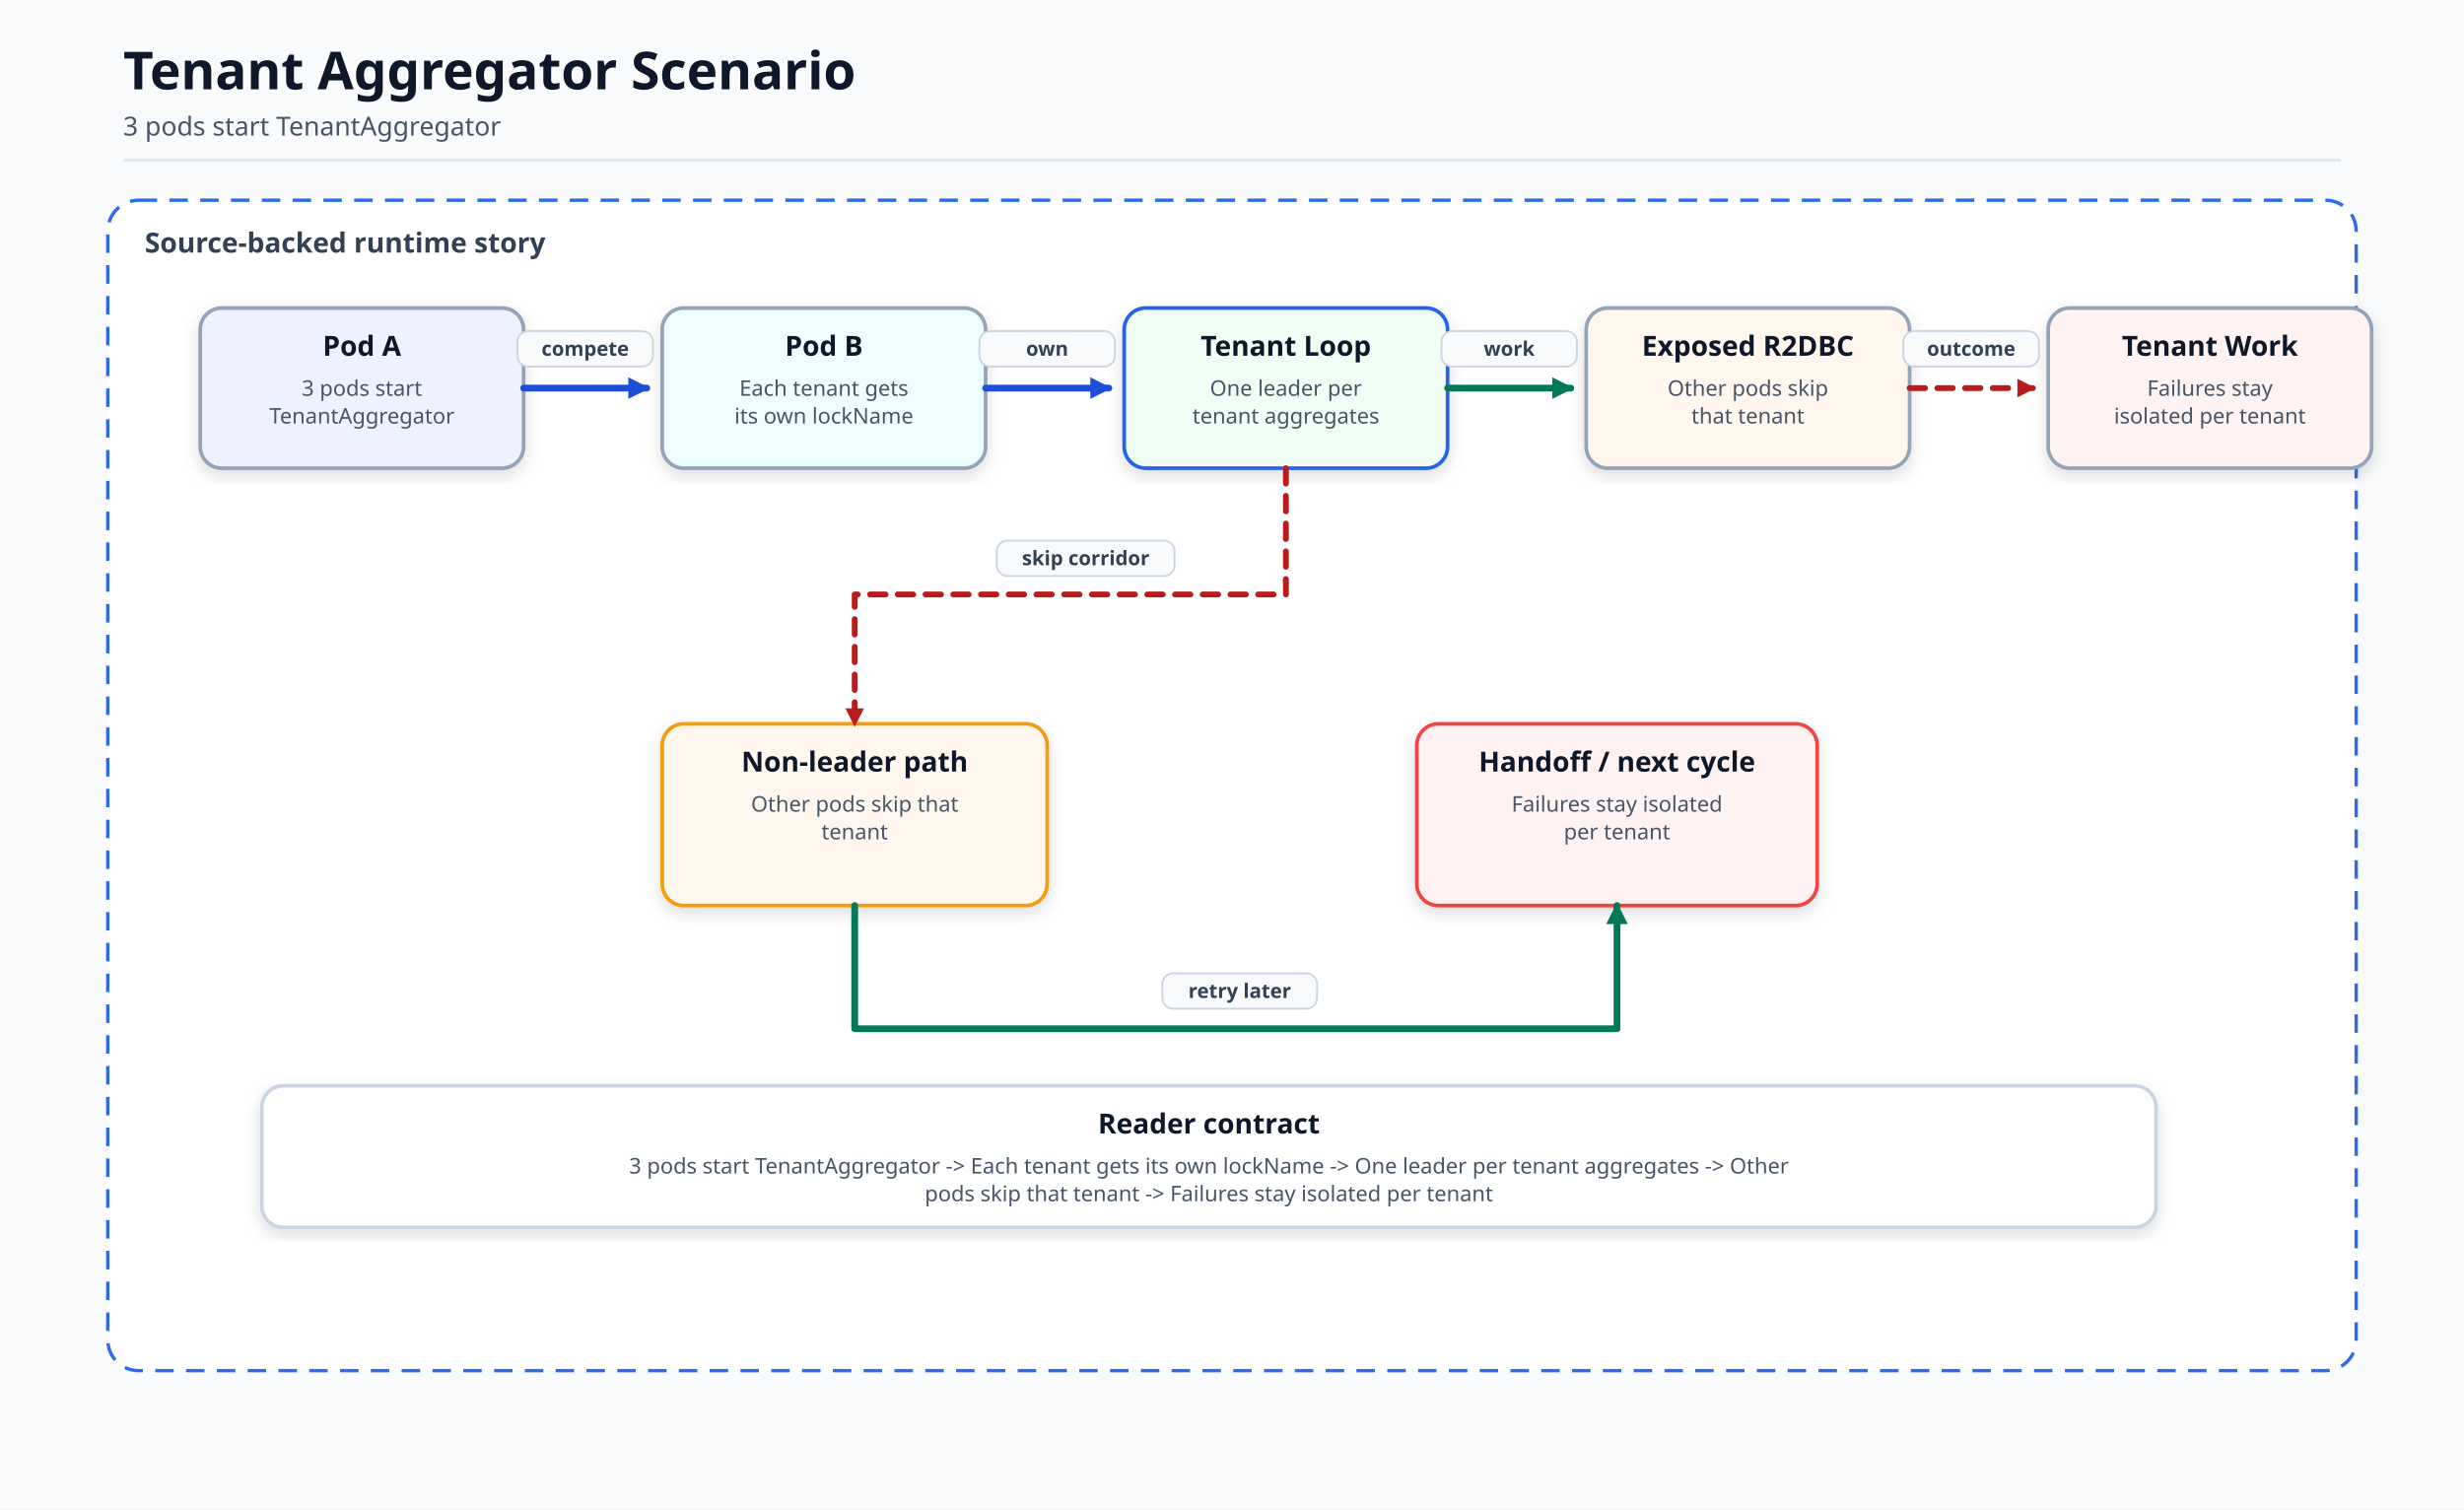
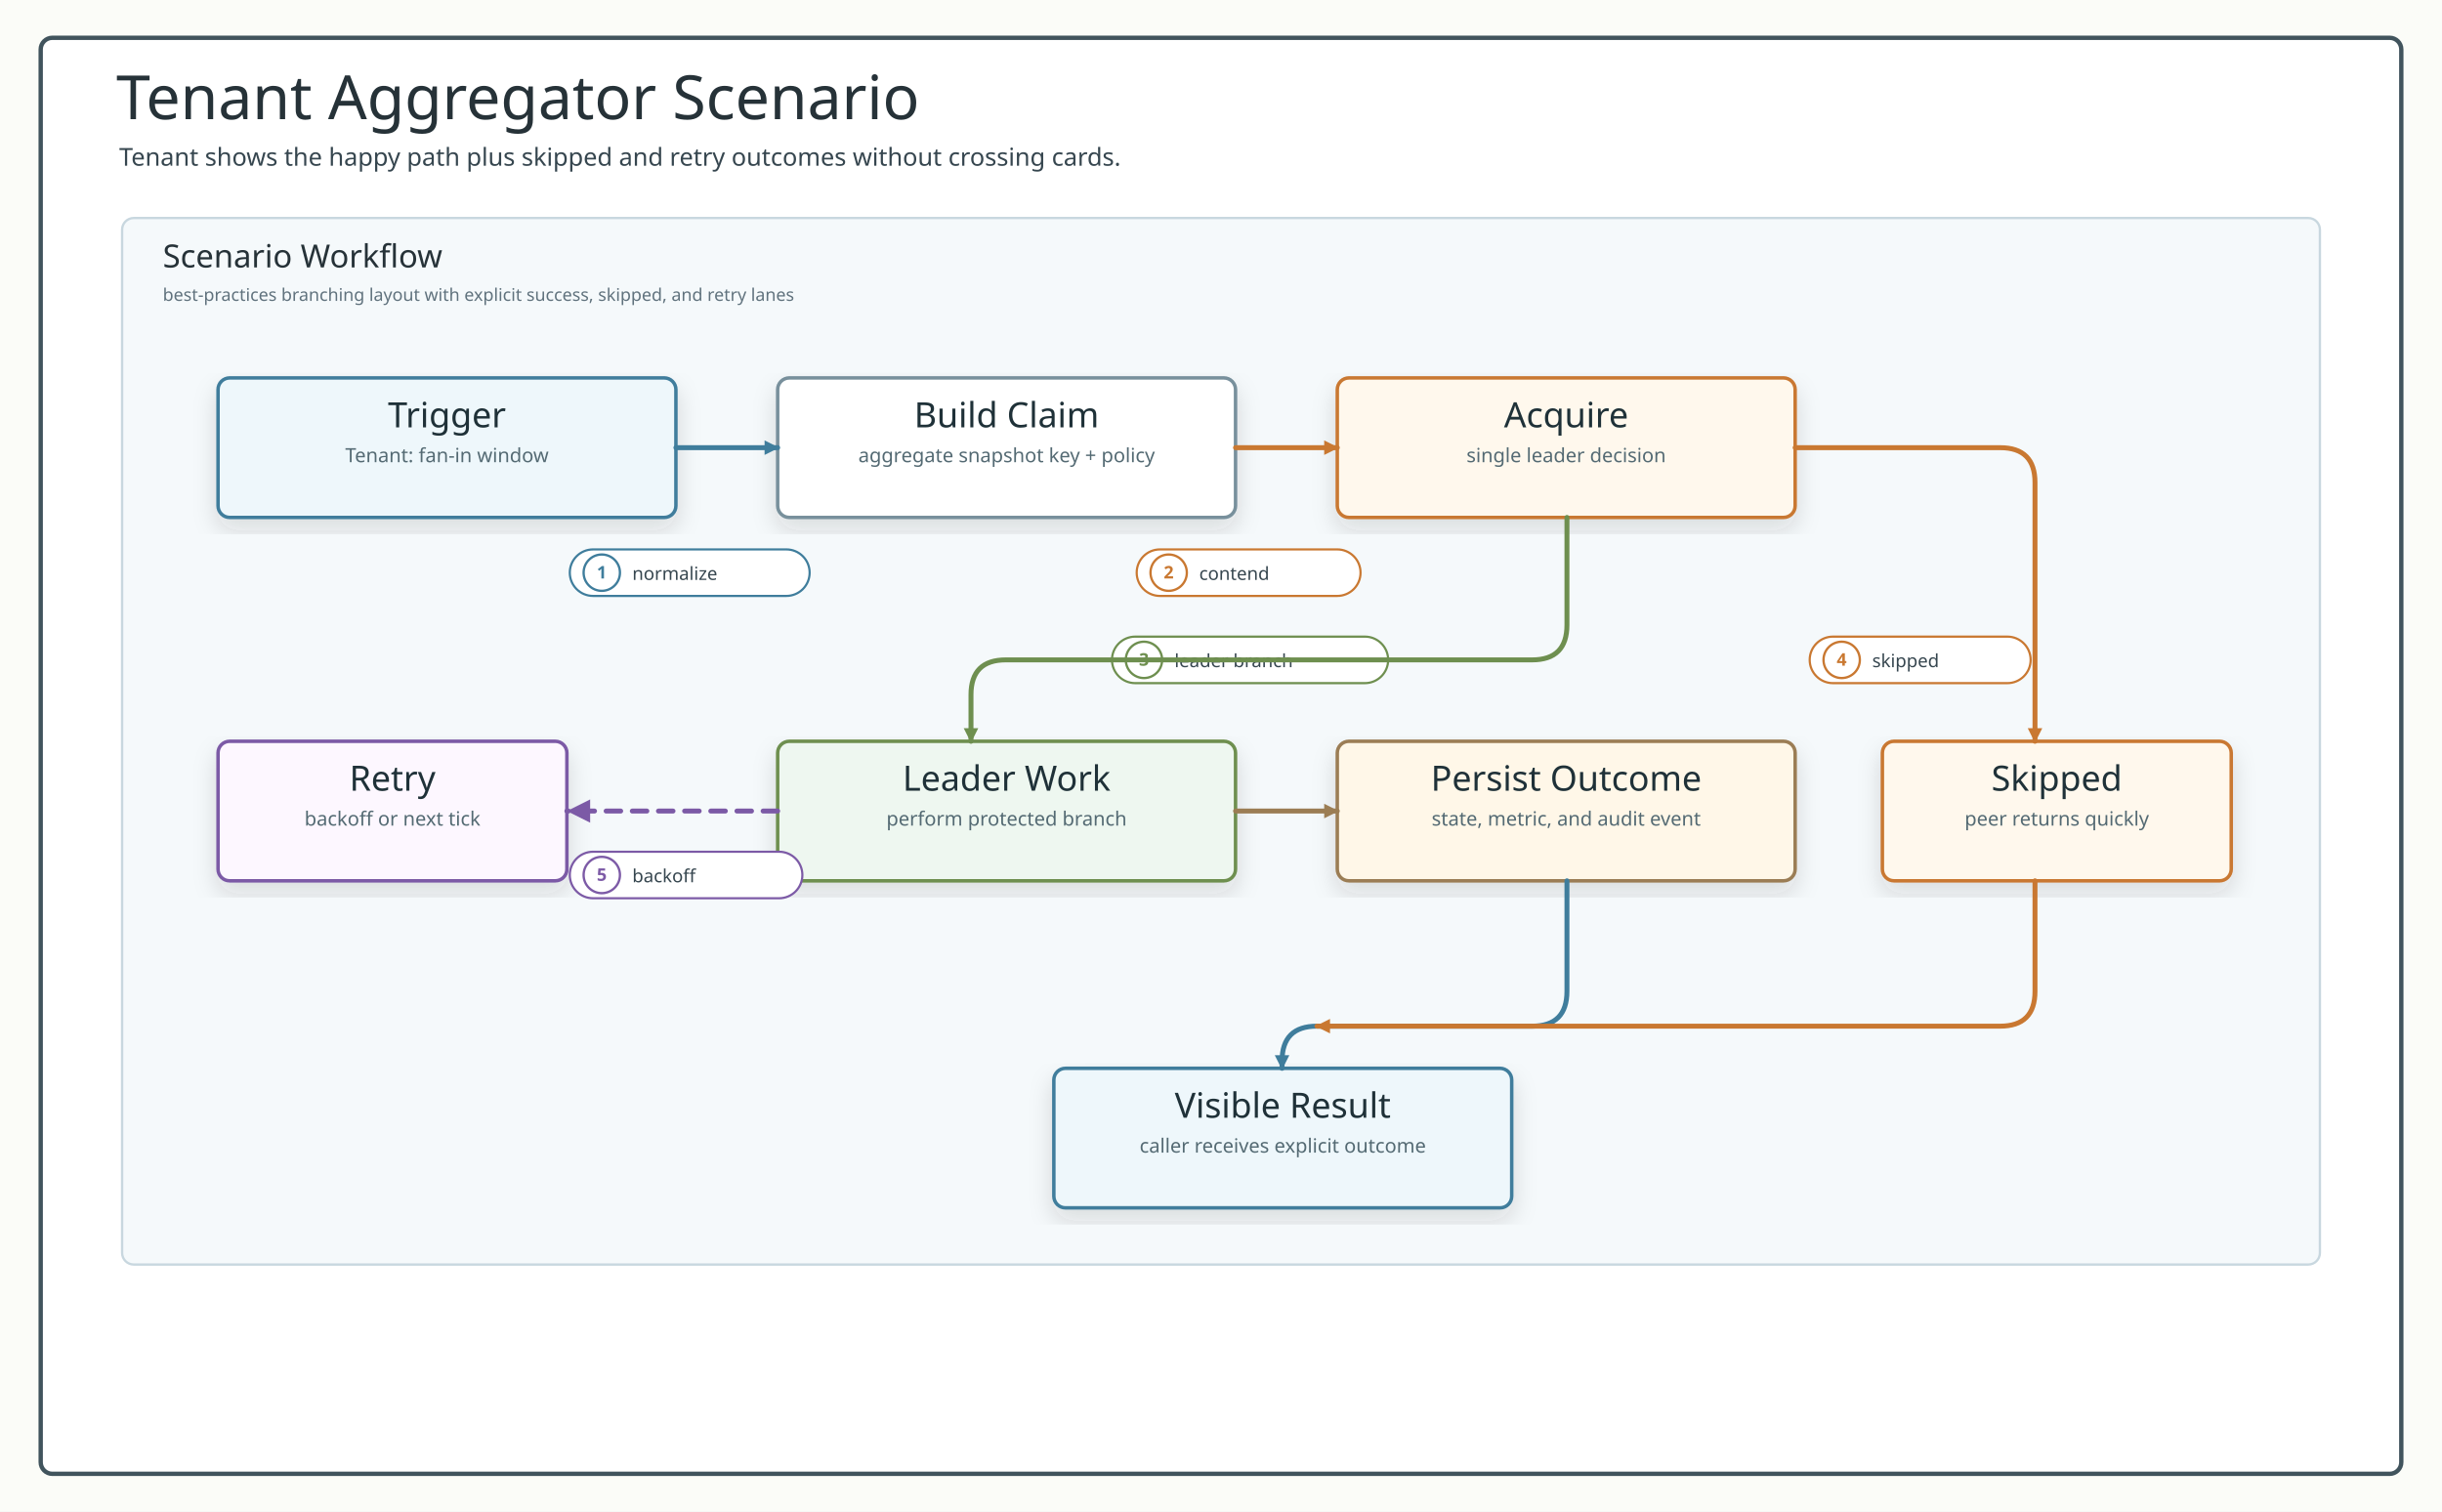
- <svg xmlns="http://www.w3.org/2000/svg" viewBox="0 0 1600 980" width="1600" height="980" role="img" aria-label="Tenant Aggregator Scenario">
+ <svg xmlns="http://www.w3.org/2000/svg" width="1680" height="1040" viewBox="0 0 1680 1040" role="img" aria-labelledby="title desc">
  <defs>
-     <marker id="arrow" markerWidth="14" markerHeight="14" refX="12" refY="7" orient="auto" markerUnits="userSpaceOnUse">
-       <path d="M 0 0 L 14 7 L 0 14 Z" fill="#334155" stroke-dasharray="none" />
+     <filter id="softShadow" x="-12%" y="-12%" width="124%" height="124%">
+       <feDropShadow dx="0" dy="8" stdDeviation="8" flood-color="#263238" flood-opacity="0.14" />
+     </filter>
+     <style>
+       .canvas { fill: #fbfcf8; }
+       .frame { fill: #ffffff; stroke: #41545d; stroke-width: 3; }
+       .title { font-family: "Architects Daughter"; font-size: 42px; fill: #263238; }
+       .subtitle, .small, .labelText, .detail, .footer, .msg, .note { font-family: "Comic Mono"; fill: #36464f; }
+       .subtitle { font-size: 17px; }
+       .footer { font-size: 13px; fill: #60727d; }
+       .band { fill: #f5f9fb; stroke: #c8d7df; stroke-width: 1.6; }
+       .bandAlt { fill: #fbfdf8; stroke: #d7e0d0; stroke-width: 1.6; }
+       .bandTitle { font-family: "Architects Daughter"; font-size: 22px; fill: #263238; }
+       .bandHint { font-family: "Comic Mono"; font-size: 12px; fill: #60727d; }
+       .card { filter: url(#softShadow); stroke-width: 2.4; rx: 8; }
+       .cardTitle { font-family: "Architects Daughter"; font-size: 24px; fill: #1f3138; }
+       .detail { font-size: 13.5px; fill: #546a73; }
+       .edge { fill: none; stroke-width: 3.4; stroke-linecap: round; stroke-linejoin: round; }
+       .edgeThin { fill: none; stroke-width: 3; stroke-linecap: round; stroke-linejoin: round; }
+       .dash { stroke-dasharray: 10 8; }
+       .pill { fill: #ffffff; stroke-width: 1.5; }
+       .labelText { font-size: 12.5px; }
+       .badgeText { font-family: "Comic Mono"; font-size: 12px; font-weight: 700; }
+       .header { fill: #ffffff; stroke: #546e7a; stroke-width: 2.2; }
+       .participant { font-family: "Architects Daughter"; font-size: 20px; fill: #1f3138; }
+       .role { font-family: "Comic Mono"; font-size: 13px; fill: #546a73; }
+       .lifeline { stroke: #9aaab1; stroke-width: 2; stroke-dasharray: 7 8; }
+       .activation { fill: #e6f2ec; stroke: #5b7e67; stroke-width: 1.7; }
+       .branch { fill: none; stroke: #78909c; stroke-width: 3; stroke-dasharray: 12 8; }
+     </style>
+     <marker id="arrow-line" viewBox="0 0 10 10" markerUnits="userSpaceOnUse" markerWidth="10" markerHeight="10" refX="9" refY="5" orient="auto">
+       <path d="M 0 0 L 10 5 L 0 10 Z" fill="#3f7d9c" stroke="#3f7d9c" stroke-width="0" stroke-dasharray="none" style="stroke-dasharray:none!important" />
    </marker>
-     <marker id="arrowBlue" markerWidth="14" markerHeight="14" refX="12" refY="7" orient="auto" markerUnits="userSpaceOnUse">
-       <path d="M 0 0 L 14 7 L 0 14 Z" fill="#1d4ed8" stroke-dasharray="none" />
+     <marker id="arrow-work" viewBox="0 0 10 10" markerUnits="userSpaceOnUse" markerWidth="10" markerHeight="10" refX="9" refY="5" orient="auto">
+       <path d="M 0 0 L 10 5 L 0 10 Z" fill="#6e8f4f" stroke="#6e8f4f" stroke-width="0" stroke-dasharray="none" style="stroke-dasharray:none!important" />
    </marker>
-     <marker id="arrowGreen" markerWidth="14" markerHeight="14" refX="12" refY="7" orient="auto" markerUnits="userSpaceOnUse">
-       <path d="M 0 0 L 14 7 L 0 14 Z" fill="#047857" stroke-dasharray="none" />
+     <marker id="arrow-return" viewBox="0 0 10 10" markerUnits="userSpaceOnUse" markerWidth="10" markerHeight="10" refX="9" refY="5" orient="auto">
+       <path d="M 0 0 L 10 5 L 0 10 Z" fill="#9b7d54" stroke="#9b7d54" stroke-width="0" stroke-dasharray="none" style="stroke-dasharray:none!important" />
    </marker>
-     <marker id="arrowRed" markerWidth="12" markerHeight="12" refX="10" refY="6" orient="auto" markerUnits="userSpaceOnUse">
-       <path d="M 0 0 L 12 6 L 0 12 Z" fill="#b91c1c" stroke-dasharray="none" />
+     <marker id="arrow-skip" viewBox="0 0 10 10" markerUnits="userSpaceOnUse" markerWidth="10" markerHeight="10" refX="9" refY="5" orient="auto">
+       <path d="M 0 0 L 10 5 L 0 10 Z" fill="#b86868" stroke="#b86868" stroke-width="0" stroke-dasharray="none" style="stroke-dasharray:none!important" />
    </marker>
-     <filter id="soft" x="-10%" y="-10%" width="120%" height="120%">
-       <feDropShadow dx="0" dy="4" stdDeviation="5" flood-color="#0f172a" flood-opacity="0.14" />
-     </filter>
+     <marker id="arrow-amber" viewBox="0 0 10 10" markerUnits="userSpaceOnUse" markerWidth="10" markerHeight="10" refX="9" refY="5" orient="auto">
+       <path d="M 0 0 L 10 5 L 0 10 Z" fill="#c97831" stroke="#c97831" stroke-width="0" stroke-dasharray="none" style="stroke-dasharray:none!important" />
+     </marker>
+     <marker id="arrow-purple" viewBox="0 0 10 10" markerUnits="userSpaceOnUse" markerWidth="10" markerHeight="10" refX="9" refY="5" orient="auto">
+       <path d="M 0 0 L 10 5 L 0 10 Z" fill="#7c5aa6" stroke="#7c5aa6" stroke-width="0" stroke-dasharray="none" style="stroke-dasharray:none!important" />
+     </marker>
+     <marker id="arrow-slate" viewBox="0 0 10 10" markerUnits="userSpaceOnUse" markerWidth="10" markerHeight="10" refX="9" refY="5" orient="auto">
+       <path d="M 0 0 L 10 5 L 0 10 Z" fill="#78909c" stroke="#78909c" stroke-width="0" stroke-dasharray="none" style="stroke-dasharray:none!important" />
+     </marker>
  </defs>
-   <style>.bg{fill:#f8fafc}.title{font:700 34px 'Architects Daughter','Comic Mono',sans-serif;fill:#0f172a}.subtitle{font:400 17px 'Comic Mono','Architects Daughter',sans-serif;fill:#475569}.groupLabel{font:700 18px 'Comic Mono','Architects Daughter',sans-serif;fill:#334155}.cardTitle{font:700 18px 'Comic Mono','Architects Daughter',sans-serif;fill:#0f172a}.cardText{font:400 14px 'Comic Mono','Architects Daughter',sans-serif;fill:#475569}.small{font:400 13px 'Comic Mono','Architects Daughter',sans-serif;fill:#475569}.label{font:700 13px 'Comic Mono','Architects Daughter',sans-serif;fill:#334155}.line{fill:none;stroke:#334155;stroke-width:4.2;stroke-linecap:round;stroke-linejoin:round;marker-end:url(#arrow)}.lineBlue{fill:none;stroke:#1d4ed8;stroke-width:4.4;stroke-linecap:round;stroke-linejoin:round;marker-end:url(#arrowBlue)}.lineGreen{fill:none;stroke:#047857;stroke-width:4.4;stroke-linecap:round;stroke-linejoin:round;marker-end:url(#arrowGreen)}.lineRed{fill:none;stroke:#b91c1c;stroke-width:3.8;stroke-linecap:round;stroke-linejoin:round;marker-end:url(#arrowRed);stroke-dasharray:10 8}.lifeline{stroke:#cbd5e1;stroke-width:2.5;stroke-dasharray:8 8}.alt{fill:#eff6ff;stroke:#2563eb;stroke-width:2.4;stroke-dasharray:10 7;opacity:.55}.else{fill:#fff7ed;stroke:#ea580c;stroke-width:2.4;stroke-dasharray:10 7;opacity:.55}</style>
-   <rect class="bg" width="1600" height="980" />
-   <path d="M80 104 H1520" stroke="#e2e8f0" stroke-width="2" />
-   <text x="80" y="58" class="title">Tenant Aggregator Scenario</text>
-   <text x="80" y="88" class="subtitle">3 pods start TenantAggregator</text>
-   <rect x="70" y="130" width="1460" height="760" rx="20" fill="#ffffff" stroke="#2563eb" stroke-width="2.2" stroke-dasharray="12 8" opacity="0.95" />
-   <text x="94" y="164" class="groupLabel">Source-backed runtime story</text>
-   <rect x="130" y="200" width="210" height="104" rx="14" fill="#eef2ff" stroke="#94a3b8" stroke-width="2.4" filter="url(#soft)" />
-   <text x="235" y="231" class="cardTitle" text-anchor="middle">Pod A</text>
-   <text x="235" y="257" class="cardText" text-anchor="middle">3 pods start</text>
-   <text x="235" y="275" class="cardText" text-anchor="middle">TenantAggregator</text>
-   <rect x="430" y="200" width="210" height="104" rx="14" fill="#ecfeff" stroke="#94a3b8" stroke-width="2.4" filter="url(#soft)" />
-   <text x="535" y="231" class="cardTitle" text-anchor="middle">Pod B</text>
-   <text x="535" y="257" class="cardText" text-anchor="middle">Each tenant gets</text>
-   <text x="535" y="275" class="cardText" text-anchor="middle">its own lockName</text>
-   <rect x="730" y="200" width="210" height="104" rx="14" fill="#f0fdf4" stroke="#2563eb" stroke-width="2.4" filter="url(#soft)" />
-   <text x="835" y="231" class="cardTitle" text-anchor="middle">Tenant Loop</text>
-   <text x="835" y="257" class="cardText" text-anchor="middle">One leader per</text>
-   <text x="835" y="275" class="cardText" text-anchor="middle">tenant aggregates</text>
-   <rect x="1030" y="200" width="210" height="104" rx="14" fill="#fff7ed" stroke="#94a3b8" stroke-width="2.4" filter="url(#soft)" />
-   <text x="1135" y="231" class="cardTitle" text-anchor="middle">Exposed R2DBC</text>
-   <text x="1135" y="257" class="cardText" text-anchor="middle">Other pods skip</text>
-   <text x="1135" y="275" class="cardText" text-anchor="middle">that tenant</text>
-   <rect x="1330" y="200" width="210" height="104" rx="14" fill="#fef2f2" stroke="#94a3b8" stroke-width="2.4" filter="url(#soft)" />
-   <text x="1435" y="231" class="cardTitle" text-anchor="middle">Tenant Work</text>
-   <text x="1435" y="257" class="cardText" text-anchor="middle">Failures stay</text>
-   <text x="1435" y="275" class="cardText" text-anchor="middle">isolated per tenant</text>
-   <path d="M340 252 L420 252" class="lineBlue" />
-   <rect x="336" y="215" width="88" height="23" rx="7" fill="#f8fafc" stroke="#cbd5e1" stroke-width="1.2" />
-   <text x="380" y="231" class="label" text-anchor="middle" fill="#334155">compete</text>
-   <path d="M640 252 L720 252" class="lineBlue" />
-   <rect x="636" y="215" width="88" height="23" rx="7" fill="#f8fafc" stroke="#cbd5e1" stroke-width="1.2" />
-   <text x="680" y="231" class="label" text-anchor="middle" fill="#334155">own</text>
-   <path d="M940 252 L1020 252" class="lineGreen" />
-   <rect x="936" y="215" width="88" height="23" rx="7" fill="#f8fafc" stroke="#cbd5e1" stroke-width="1.2" />
-   <text x="980" y="231" class="label" text-anchor="middle" fill="#334155">work</text>
-   <path d="M1240 252 L1320 252" class="lineRed" />
-   <rect x="1236" y="215" width="88" height="23" rx="7" fill="#f8fafc" stroke="#cbd5e1" stroke-width="1.2" />
-   <text x="1280" y="231" class="label" text-anchor="middle" fill="#334155">outcome</text>
-   <rect x="430" y="470" width="250" height="118" rx="14" fill="#fff7ed" stroke="#f59e0b" stroke-width="2.4" filter="url(#soft)" />
-   <text x="555" y="501" class="cardTitle" text-anchor="middle">Non-leader path</text>
-   <text x="555" y="527" class="cardText" text-anchor="middle">Other pods skip that</text>
-   <text x="555" y="545" class="cardText" text-anchor="middle">tenant</text>
-   <rect x="920" y="470" width="260" height="118" rx="14" fill="#fef2f2" stroke="#ef4444" stroke-width="2.4" filter="url(#soft)" />
-   <text x="1050" y="501" class="cardTitle" text-anchor="middle">Handoff / next cycle</text>
-   <text x="1050" y="527" class="cardText" text-anchor="middle">Failures stay isolated</text>
-   <text x="1050" y="545" class="cardText" text-anchor="middle">per tenant</text>
-   <path d="M835 304 L835 386 L555 386 L555 470" class="lineRed" />
-   <rect x="647.25" y="351" width="115.5" height="23" rx="7" fill="#f8fafc" stroke="#cbd5e1" stroke-width="1.2" />
-   <text x="705" y="367" class="label" text-anchor="middle" fill="#b91c1c">skip corridor</text>
-   <path d="M555 588 L555 668 L1050 668 L1050 588" class="lineGreen" />
-   <rect x="754.75" y="632" width="100.5" height="23" rx="7" fill="#f8fafc" stroke="#cbd5e1" stroke-width="1.2" />
-   <text x="805" y="648" class="label" text-anchor="middle" fill="#047857">retry later</text>
-   <rect x="170" y="705" width="1230" height="92" rx="14" fill="#ffffff" stroke="#cbd5e1" stroke-width="2.4" filter="url(#soft)" />
-   <text x="785" y="736" class="cardTitle" text-anchor="middle">Reader contract</text>
-   <text x="785" y="762" class="cardText" text-anchor="middle">3 pods start TenantAggregator -&gt; Each tenant gets its own lockName -&gt; One leader per tenant aggregates -&gt; Other</text>
-   <text x="785" y="780" class="cardText" text-anchor="middle">pods skip that tenant -&gt; Failures stay isolated per tenant</text>
+   <rect width="1680" height="1040" class="canvas" />
+   <rect x="28" y="26" width="1624" height="988" rx="8" class="frame" />
+   <text x="80" y="82" class="title">Tenant Aggregator Scenario</text>
+   <text x="82" y="114" class="subtitle">Tenant shows the happy path plus skipped and retry outcomes without crossing cards.</text>
+   <rect x="84" y="150" width="1512" height="720" rx="8" class="band" />
+   <text x="112" y="184" class="bandTitle">Scenario Workflow</text>
+   <text x="112" y="207" class="bandHint">best-practices branching layout with explicit success, skipped, and retry lanes</text>
+   <g>
+     <rect x="150" y="260" width="315" height="96" rx="8" class="card" fill="#eef7fb" stroke="#3f7d9c" />
+     <text x="307.5" y="294" text-anchor="middle" class="cardTitle">Trigger</text>
+     <text x="307.5" y="318" text-anchor="middle" class="detail">Tenant: fan-in window</text>
+   </g>
+   <g>
+     <rect x="535" y="260" width="315" height="96" rx="8" class="card" fill="#ffffff" stroke="#78909c" />
+     <text x="692.5" y="294" text-anchor="middle" class="cardTitle">Build Claim</text>
+     <text x="692.5" y="318" text-anchor="middle" class="detail">aggregate snapshot key + policy</text>
+   </g>
+   <g>
+     <rect x="920" y="260" width="315" height="96" rx="8" class="card" fill="#fff8ed" stroke="#c97831" />
+     <text x="1077.5" y="294" text-anchor="middle" class="cardTitle">Acquire</text>
+     <text x="1077.5" y="318" text-anchor="middle" class="detail">single leader decision</text>
+   </g>
+   <g>
+     <rect x="535" y="510" width="315" height="96" rx="8" class="card" fill="#eef7f0" stroke="#6e8f4f" />
+     <text x="692.5" y="544" text-anchor="middle" class="cardTitle">Leader Work</text>
+     <text x="692.5" y="568" text-anchor="middle" class="detail">perform protected branch</text>
+   </g>
+   <g>
+     <rect x="920" y="510" width="315" height="96" rx="8" class="card" fill="#fff7e8" stroke="#9b7d54" />
+     <text x="1077.5" y="544" text-anchor="middle" class="cardTitle">Persist Outcome</text>
+     <text x="1077.5" y="568" text-anchor="middle" class="detail">state, metric, and audit event</text>
+   </g>
+   <g>
+     <rect x="1295" y="510" width="240" height="96" rx="8" class="card" fill="#fff8ed" stroke="#c97831" />
+     <text x="1415" y="544" text-anchor="middle" class="cardTitle">Skipped</text>
+     <text x="1415" y="568" text-anchor="middle" class="detail">peer returns quickly</text>
+   </g>
+   <g>
+     <rect x="150" y="510" width="240" height="96" rx="8" class="card" fill="#fdf7ff" stroke="#7c5aa6" />
+     <text x="270" y="544" text-anchor="middle" class="cardTitle">Retry</text>
+     <text x="270" y="568" text-anchor="middle" class="detail">backoff or next tick</text>
+   </g>
+   <g>
+     <rect x="725" y="735" width="315" height="96" rx="8" class="card" fill="#eef7fb" stroke="#3f7d9c" />
+     <text x="882.5" y="769" text-anchor="middle" class="cardTitle">Visible Result</text>
+     <text x="882.5" y="793" text-anchor="middle" class="detail">caller receives explicit outcome</text>
+   </g>
+   <g>
+     <rect x="392" y="378" width="165" height="32" rx="16" class="pill" stroke="#3f7d9c" />
+     <circle cx="414" cy="394" r="12.5" fill="#fff" stroke="#3f7d9c" stroke-width="1.6" />
+     <text x="414" y="398" text-anchor="middle" class="badgeText" fill="#3f7d9c">1</text>
+     <text x="435" y="399" class="labelText" fill="#3f7d9c">normalize</text>
+   </g>
+   <path d="M 465 308 L 535 308" class="edge" stroke="#3f7d9c" marker-end="url(#arrow-line)" />
+   <g>
+     <rect x="782" y="378" width="154" height="32" rx="16" class="pill" stroke="#c97831" />
+     <circle cx="804" cy="394" r="12.5" fill="#fff" stroke="#c97831" stroke-width="1.6" />
+     <text x="804" y="398" text-anchor="middle" class="badgeText" fill="#c97831">2</text>
+     <text x="825" y="399" class="labelText" fill="#c97831">contend</text>
+   </g>
+   <path d="M 850 308 L 920 308" class="edge" stroke="#c97831" marker-end="url(#arrow-amber)" />
+   <g>
+     <rect x="765" y="438" width="190" height="32" rx="16" class="pill" stroke="#6e8f4f" />
+     <circle cx="787" cy="454" r="12.5" fill="#fff" stroke="#6e8f4f" stroke-width="1.6" />
+     <text x="787" y="458" text-anchor="middle" class="badgeText" fill="#6e8f4f">3</text>
+     <text x="808" y="459" class="labelText" fill="#6e8f4f">leader branch</text>
+   </g>
+   <path d="M 1078 356 L 1078 430 Q 1078 454 1054 454 L 692 454 Q 668 454 668 478 L 668 510" class="edge" stroke="#6e8f4f" marker-end="url(#arrow-work)" />
+   <g>
+     <rect x="1245" y="438" width="152" height="32" rx="16" class="pill" stroke="#c97831" />
+     <circle cx="1267" cy="454" r="12.5" fill="#fff" stroke="#c97831" stroke-width="1.6" />
+     <text x="1267" y="458" text-anchor="middle" class="badgeText" fill="#c97831">4</text>
+     <text x="1288" y="459" class="labelText" fill="#c97831">skipped</text>
+   </g>
+   <path d="M 1235 308 L 1376 308 Q 1400 308 1400 332 L 1400 510" class="edge" stroke="#c97831" marker-end="url(#arrow-amber)" />
+   <g>
+     <rect x="392" y="586" width="160" height="32" rx="16" class="pill" stroke="#7c5aa6" />
+     <circle cx="414" cy="602" r="12.5" fill="#fff" stroke="#7c5aa6" stroke-width="1.6" />
+     <text x="414" y="606" text-anchor="middle" class="badgeText" fill="#7c5aa6">5</text>
+     <text x="435" y="607" class="labelText" fill="#7c5aa6">backoff</text>
+   </g>
+   <path d="M 535 558 L 390 558" class="edge dash" stroke="#7c5aa6" />
+   <polygon points="390,558 406,550 406,566" fill="#7c5aa6" stroke="#7c5aa6" stroke-width="0" stroke-dasharray="none" style="stroke-dasharray:none!important" />
+   <path d="M 850 558 L 920 558" class="edge" stroke="#9b7d54" marker-end="url(#arrow-return)" />
+   <path d="M 1078 606 L 1078 682 Q 1078 706 1054 706 L 906 706 Q 882 706 882 730 L 882 735" class="edge" stroke="#3f7d9c" marker-end="url(#arrow-line)" />
+   <path d="M 1400 606 L 1400 682 Q 1400 706 1376 706 L 906 706" class="edge" stroke="#c97831" marker-end="url(#arrow-amber)" />
</svg>
